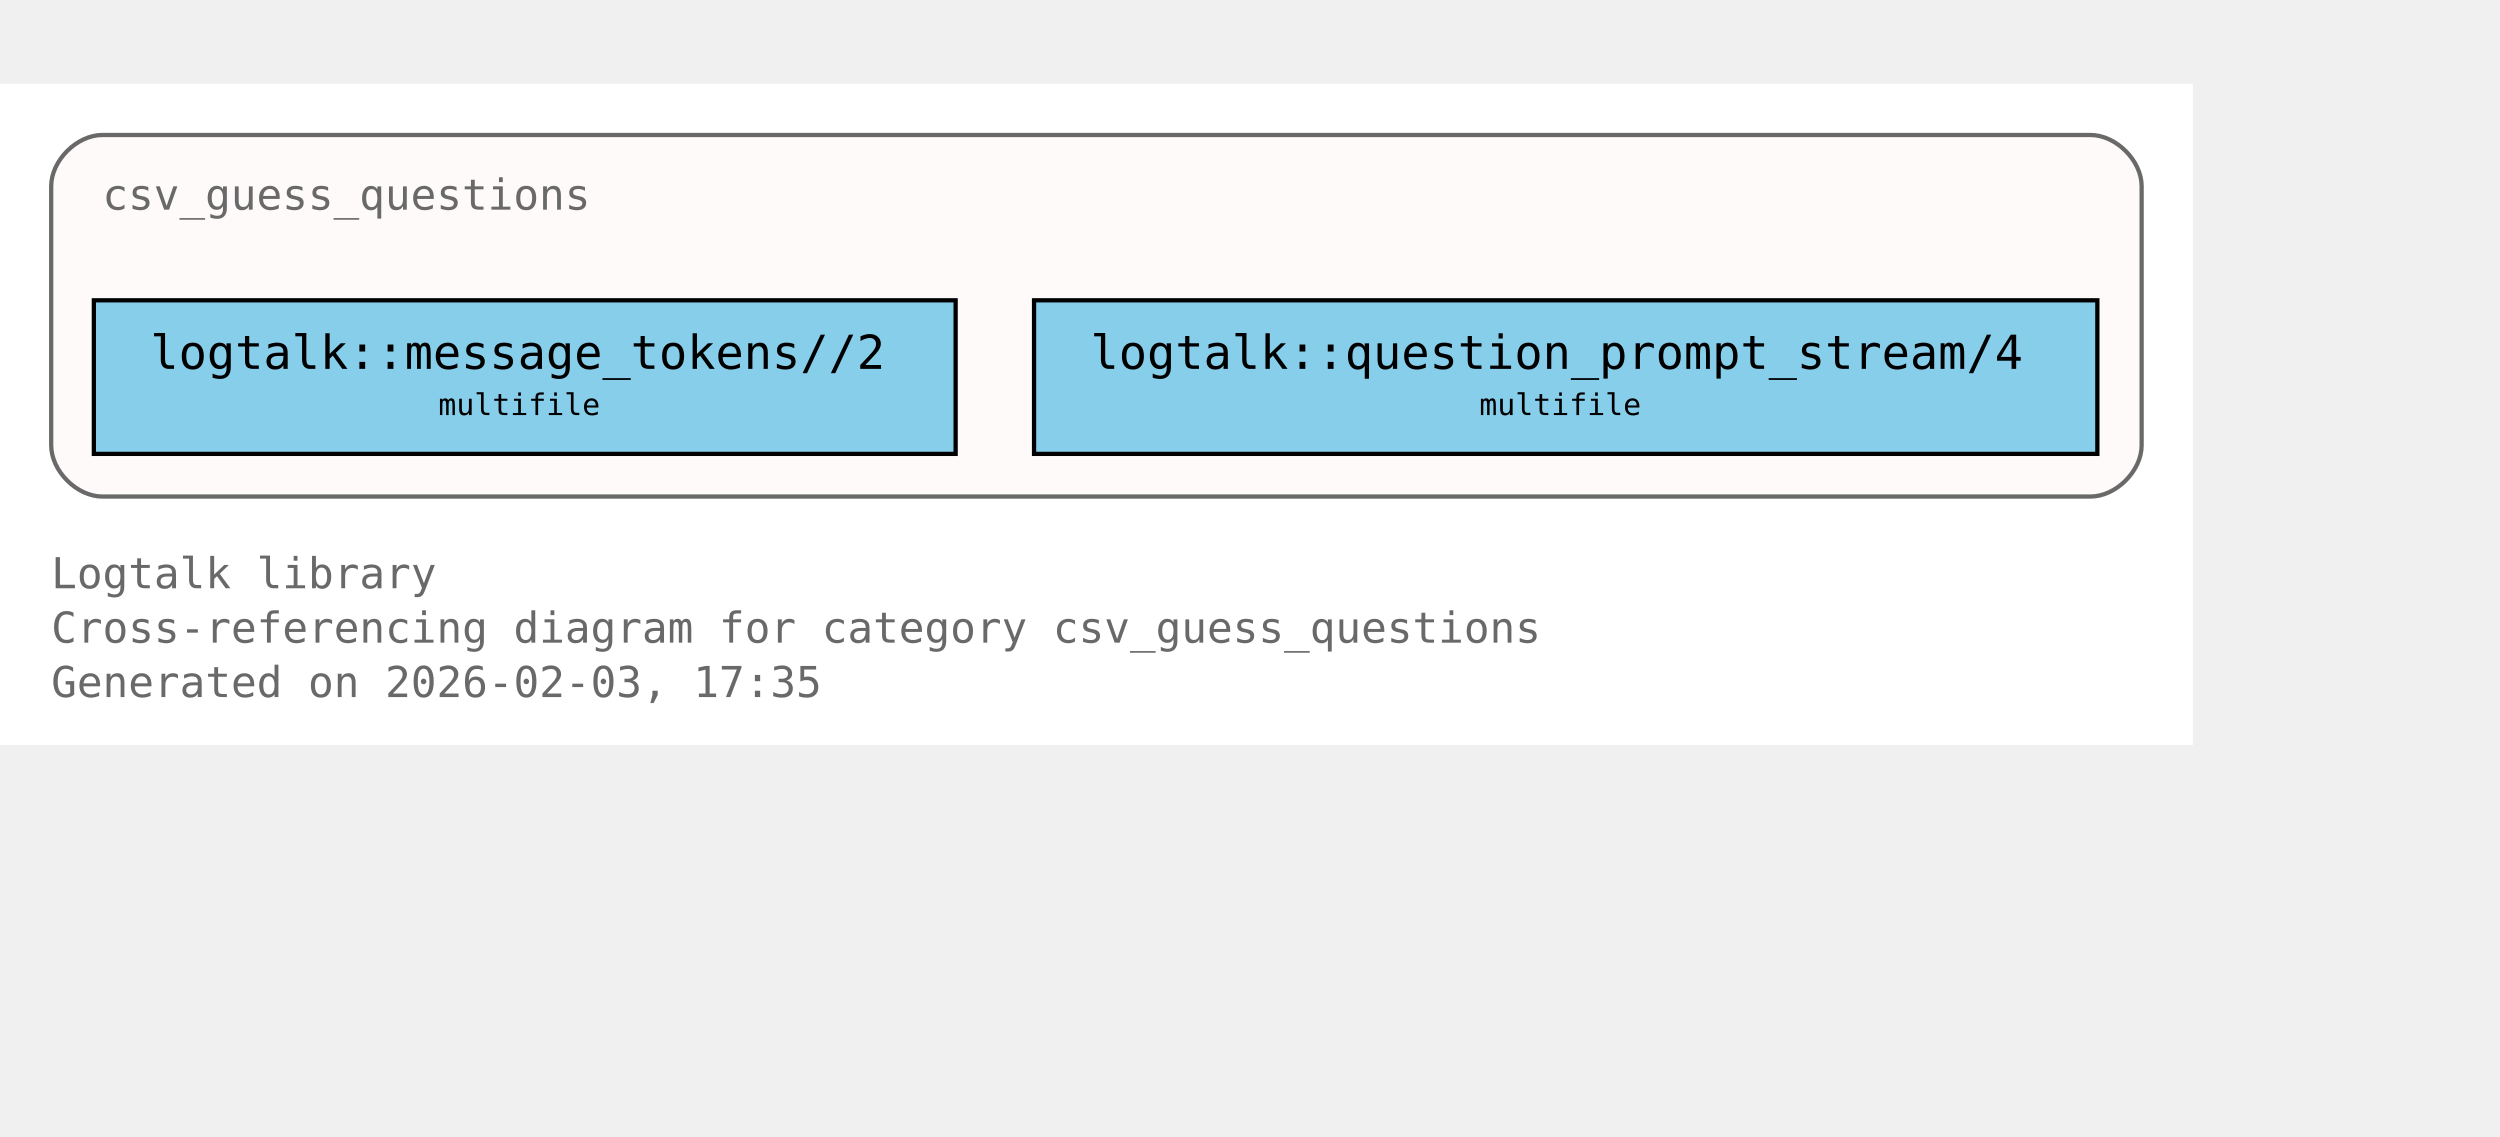
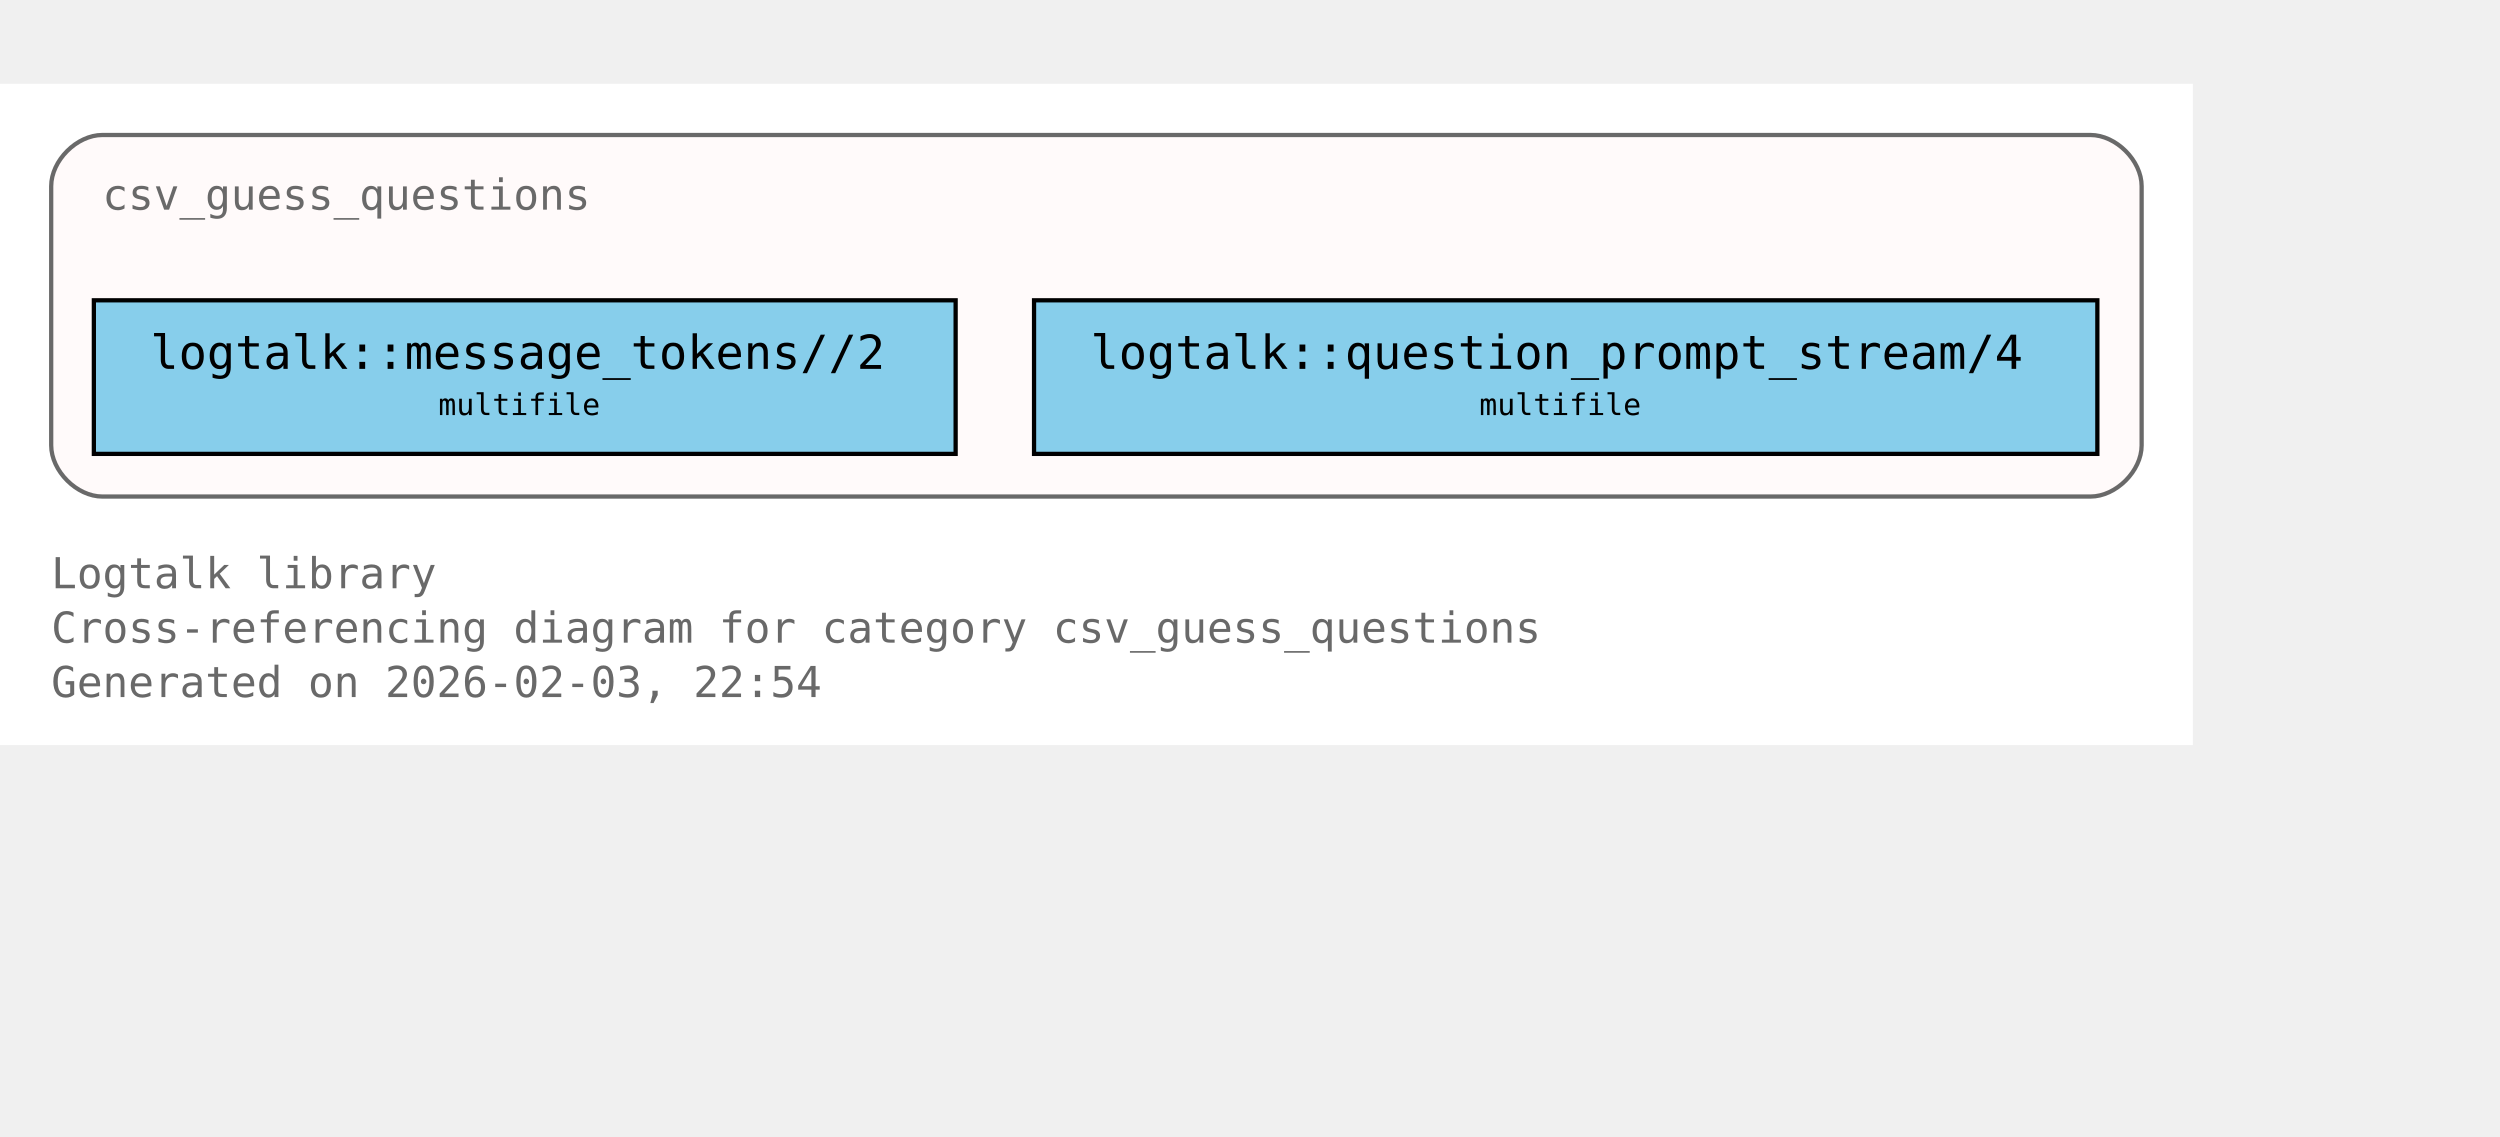
<svg xmlns="http://www.w3.org/2000/svg" xmlns:xlink="http://www.w3.org/1999/xlink" width="658pt" height="299pt" viewBox="72.00 72.00 586.00 227.00">
  <g id="graph0" class="graph" transform="scale(1 1) rotate(0) translate(76 223)">
    <polygon fill="white" stroke="none" points="-4,4 -4,-151 510,-151 510,4 -4,4" />
    <text xml:space="preserve" text-anchor="start" x="8" y="-32.75" font-family="Monospace" font-size="10.00" fill="dimgray">Logtalk library</text>
    <text xml:space="preserve" text-anchor="start" x="8" y="-20" font-family="Monospace" font-size="10.00" fill="dimgray">Cross-referencing diagram for category csv_guess_questions</text>
-     <text xml:space="preserve" text-anchor="start" x="8" y="-7.25" font-family="Monospace" font-size="10.00" fill="dimgray">Generated on 2026-02-03, 17:35</text>
+     <text xml:space="preserve" text-anchor="start" x="8" y="-7.25" font-family="Monospace" font-size="10.00" fill="dimgray">Generated on 2026-02-03, 22:54</text>
    <g id="clust1" class="cluster">
      <g id="a_clust1">
        <a xlink:title="csv_guess_questions">
          <path fill="snow" stroke="dimgray" d="M20,-54.25C20,-54.25 486,-54.25 486,-54.25 492,-54.25 498,-60.25 498,-66.25 498,-66.25 498,-127 498,-127 498,-133 492,-139 486,-139 486,-139 20,-139 20,-139 14,-139 8,-133 8,-127 8,-127 8,-66.25 8,-66.25 8,-60.25 14,-54.25 20,-54.25" />
          <g id="a_clust1_0">
-             <a xlink:href="https://github.com/LogtalkDotOrg/logtalk3/tree/949188c29300727d70b389d3c0c62eb89c29c1d6/library/csv/csv_guess_questions.lgt#L22" xlink:title="https://github.com/LogtalkDotOrg/logtalk3/tree/949188c29300727d70b389d3c0c62eb89c29c1d6/library/csv/csv_guess_questions.lgt#L22">
+             <a xlink:href="https://github.com/LogtalkDotOrg/logtalk3/tree/9086050a068841bf655e2b544de75546010d5f90/library/csv/csv_guess_questions.lgt#L22" xlink:title="https://github.com/LogtalkDotOrg/logtalk3/tree/9086050a068841bf655e2b544de75546010d5f90/library/csv/csv_guess_questions.lgt#L22">
              <text xml:space="preserve" text-anchor="start" x="20" y="-121.5" font-family="Monospace" font-size="10.00" fill="dimgray">csv_guess_questions</text>
            </a>
          </g>
        </a>
      </g>
    </g>
    <g id="node1" class="node">
      <polygon fill="skyblue" stroke="black" points="220,-100.25 18,-100.25 18,-64.25 220,-64.25 220,-100.25" />
      <text xml:space="preserve" text-anchor="start" x="26" y="-84.95" font-family="Monospace" font-size="9.00"> </text>
      <g id="a_node1_1">
-         <a xlink:href="https://github.com/LogtalkDotOrg/logtalk3/tree/949188c29300727d70b389d3c0c62eb89c29c1d6/library/csv/csv_guess_questions.lgt#L36" xlink:title="https://github.com/LogtalkDotOrg/logtalk3/tree/949188c29300727d70b389d3c0c62eb89c29c1d6/library/csv/csv_guess_questions.lgt#L36">
+         <a xlink:href="https://github.com/LogtalkDotOrg/logtalk3/tree/9086050a068841bf655e2b544de75546010d5f90/library/csv/csv_guess_questions.lgt#L36" xlink:title="https://github.com/LogtalkDotOrg/logtalk3/tree/9086050a068841bf655e2b544de75546010d5f90/library/csv/csv_guess_questions.lgt#L36">
          <text xml:space="preserve" text-anchor="start" x="31.25" y="-84.17" font-family="Monospace" font-size="11.00">logtalk::message_tokens//2</text>
        </a>
      </g>
      <text xml:space="preserve" text-anchor="start" x="206.75" y="-84.95" font-family="Monospace" font-size="9.00"> </text>
      <text xml:space="preserve" text-anchor="start" x="26" y="-72.58" font-family="Monospace" font-size="9.00"> </text>
      <text xml:space="preserve" text-anchor="start" x="98.75" y="-73.35" font-family="Monospace" font-size="7.00">multifile</text>
      <text xml:space="preserve" text-anchor="start" x="206.75" y="-72.58" font-family="Monospace" font-size="9.00"> </text>
    </g>
    <g id="node2" class="node">
      <polygon fill="skyblue" stroke="black" points="487.62,-100.25 238.38,-100.25 238.38,-64.25 487.62,-64.25 487.62,-100.25" />
      <text xml:space="preserve" text-anchor="start" x="246.38" y="-84.95" font-family="Monospace" font-size="9.00"> </text>
      <g id="a_node2_2">
-         <a xlink:href="https://github.com/LogtalkDotOrg/logtalk3/tree/949188c29300727d70b389d3c0c62eb89c29c1d6/library/csv/csv_guess_questions.lgt#L52" xlink:title="https://github.com/LogtalkDotOrg/logtalk3/tree/949188c29300727d70b389d3c0c62eb89c29c1d6/library/csv/csv_guess_questions.lgt#L52">
+         <a xlink:href="https://github.com/LogtalkDotOrg/logtalk3/tree/9086050a068841bf655e2b544de75546010d5f90/library/csv/csv_guess_questions.lgt#L52" xlink:title="https://github.com/LogtalkDotOrg/logtalk3/tree/9086050a068841bf655e2b544de75546010d5f90/library/csv/csv_guess_questions.lgt#L52">
          <text xml:space="preserve" text-anchor="start" x="251.62" y="-84.17" font-family="Monospace" font-size="11.00">logtalk::question_prompt_stream/4</text>
        </a>
      </g>
      <text xml:space="preserve" text-anchor="start" x="474.38" y="-84.95" font-family="Monospace" font-size="9.00"> </text>
      <text xml:space="preserve" text-anchor="start" x="246.38" y="-72.58" font-family="Monospace" font-size="9.00"> </text>
      <text xml:space="preserve" text-anchor="start" x="342.75" y="-73.35" font-family="Monospace" font-size="7.00">multifile</text>
      <text xml:space="preserve" text-anchor="start" x="474.38" y="-72.58" font-family="Monospace" font-size="9.00"> </text>
    </g>
  </g>
</svg>
